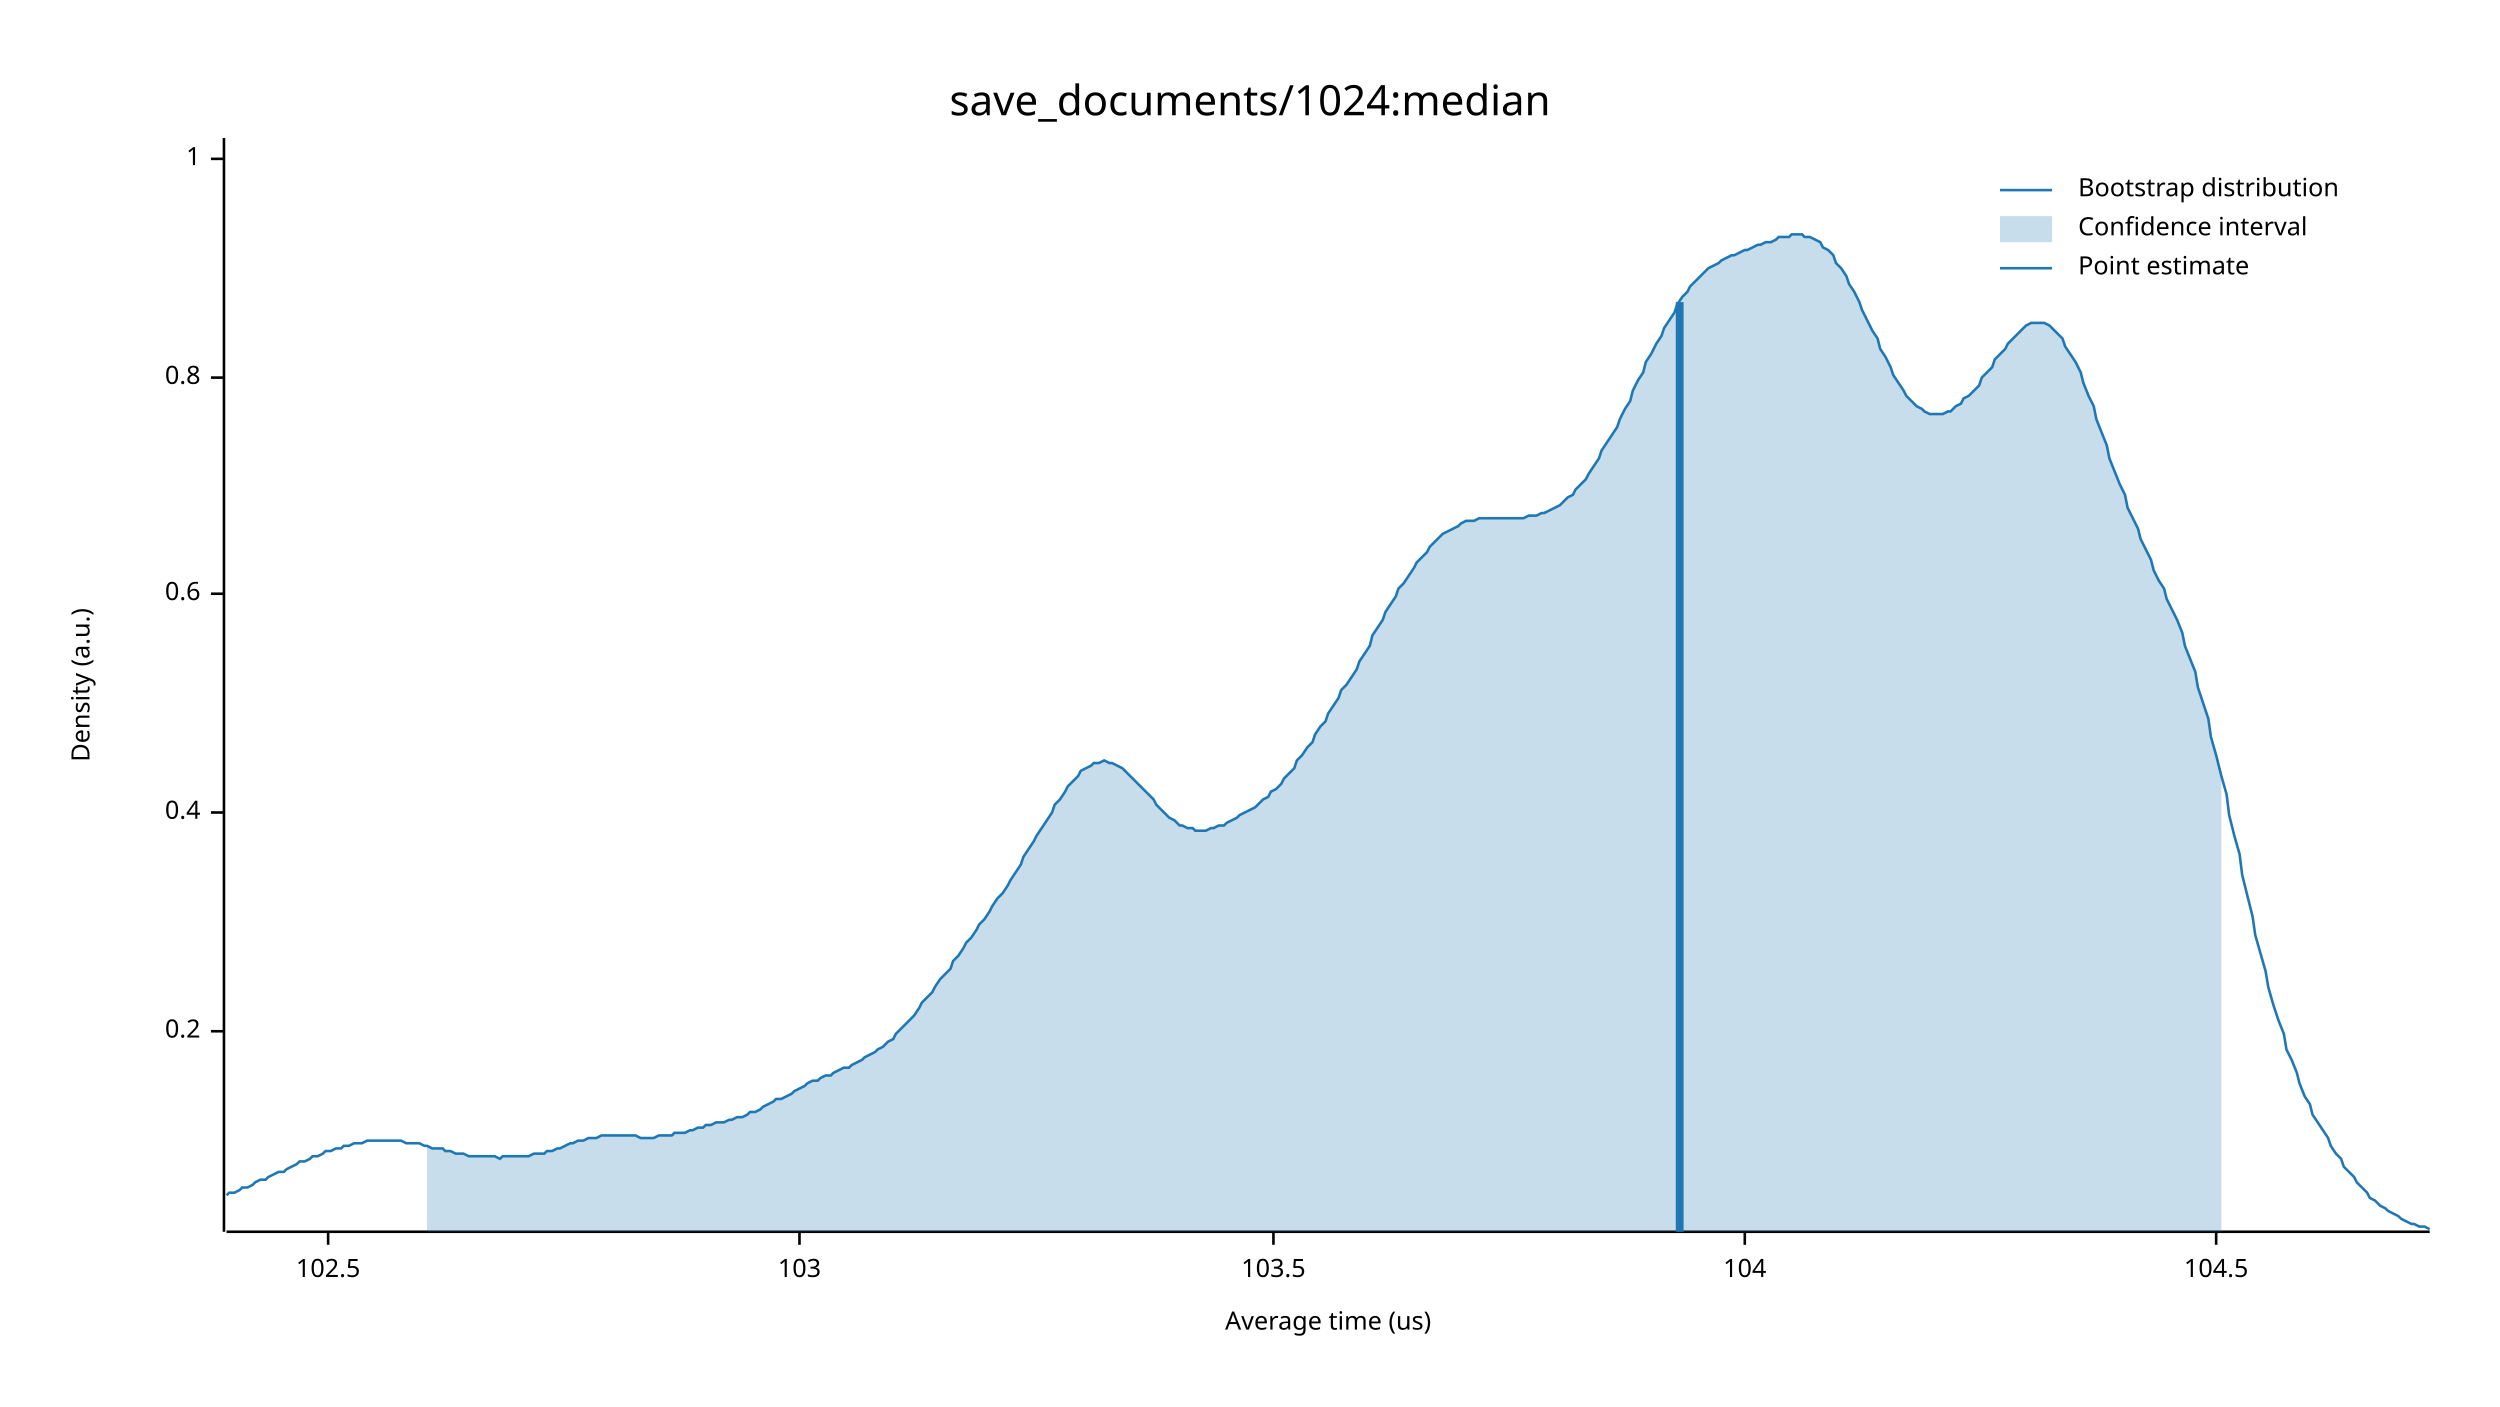
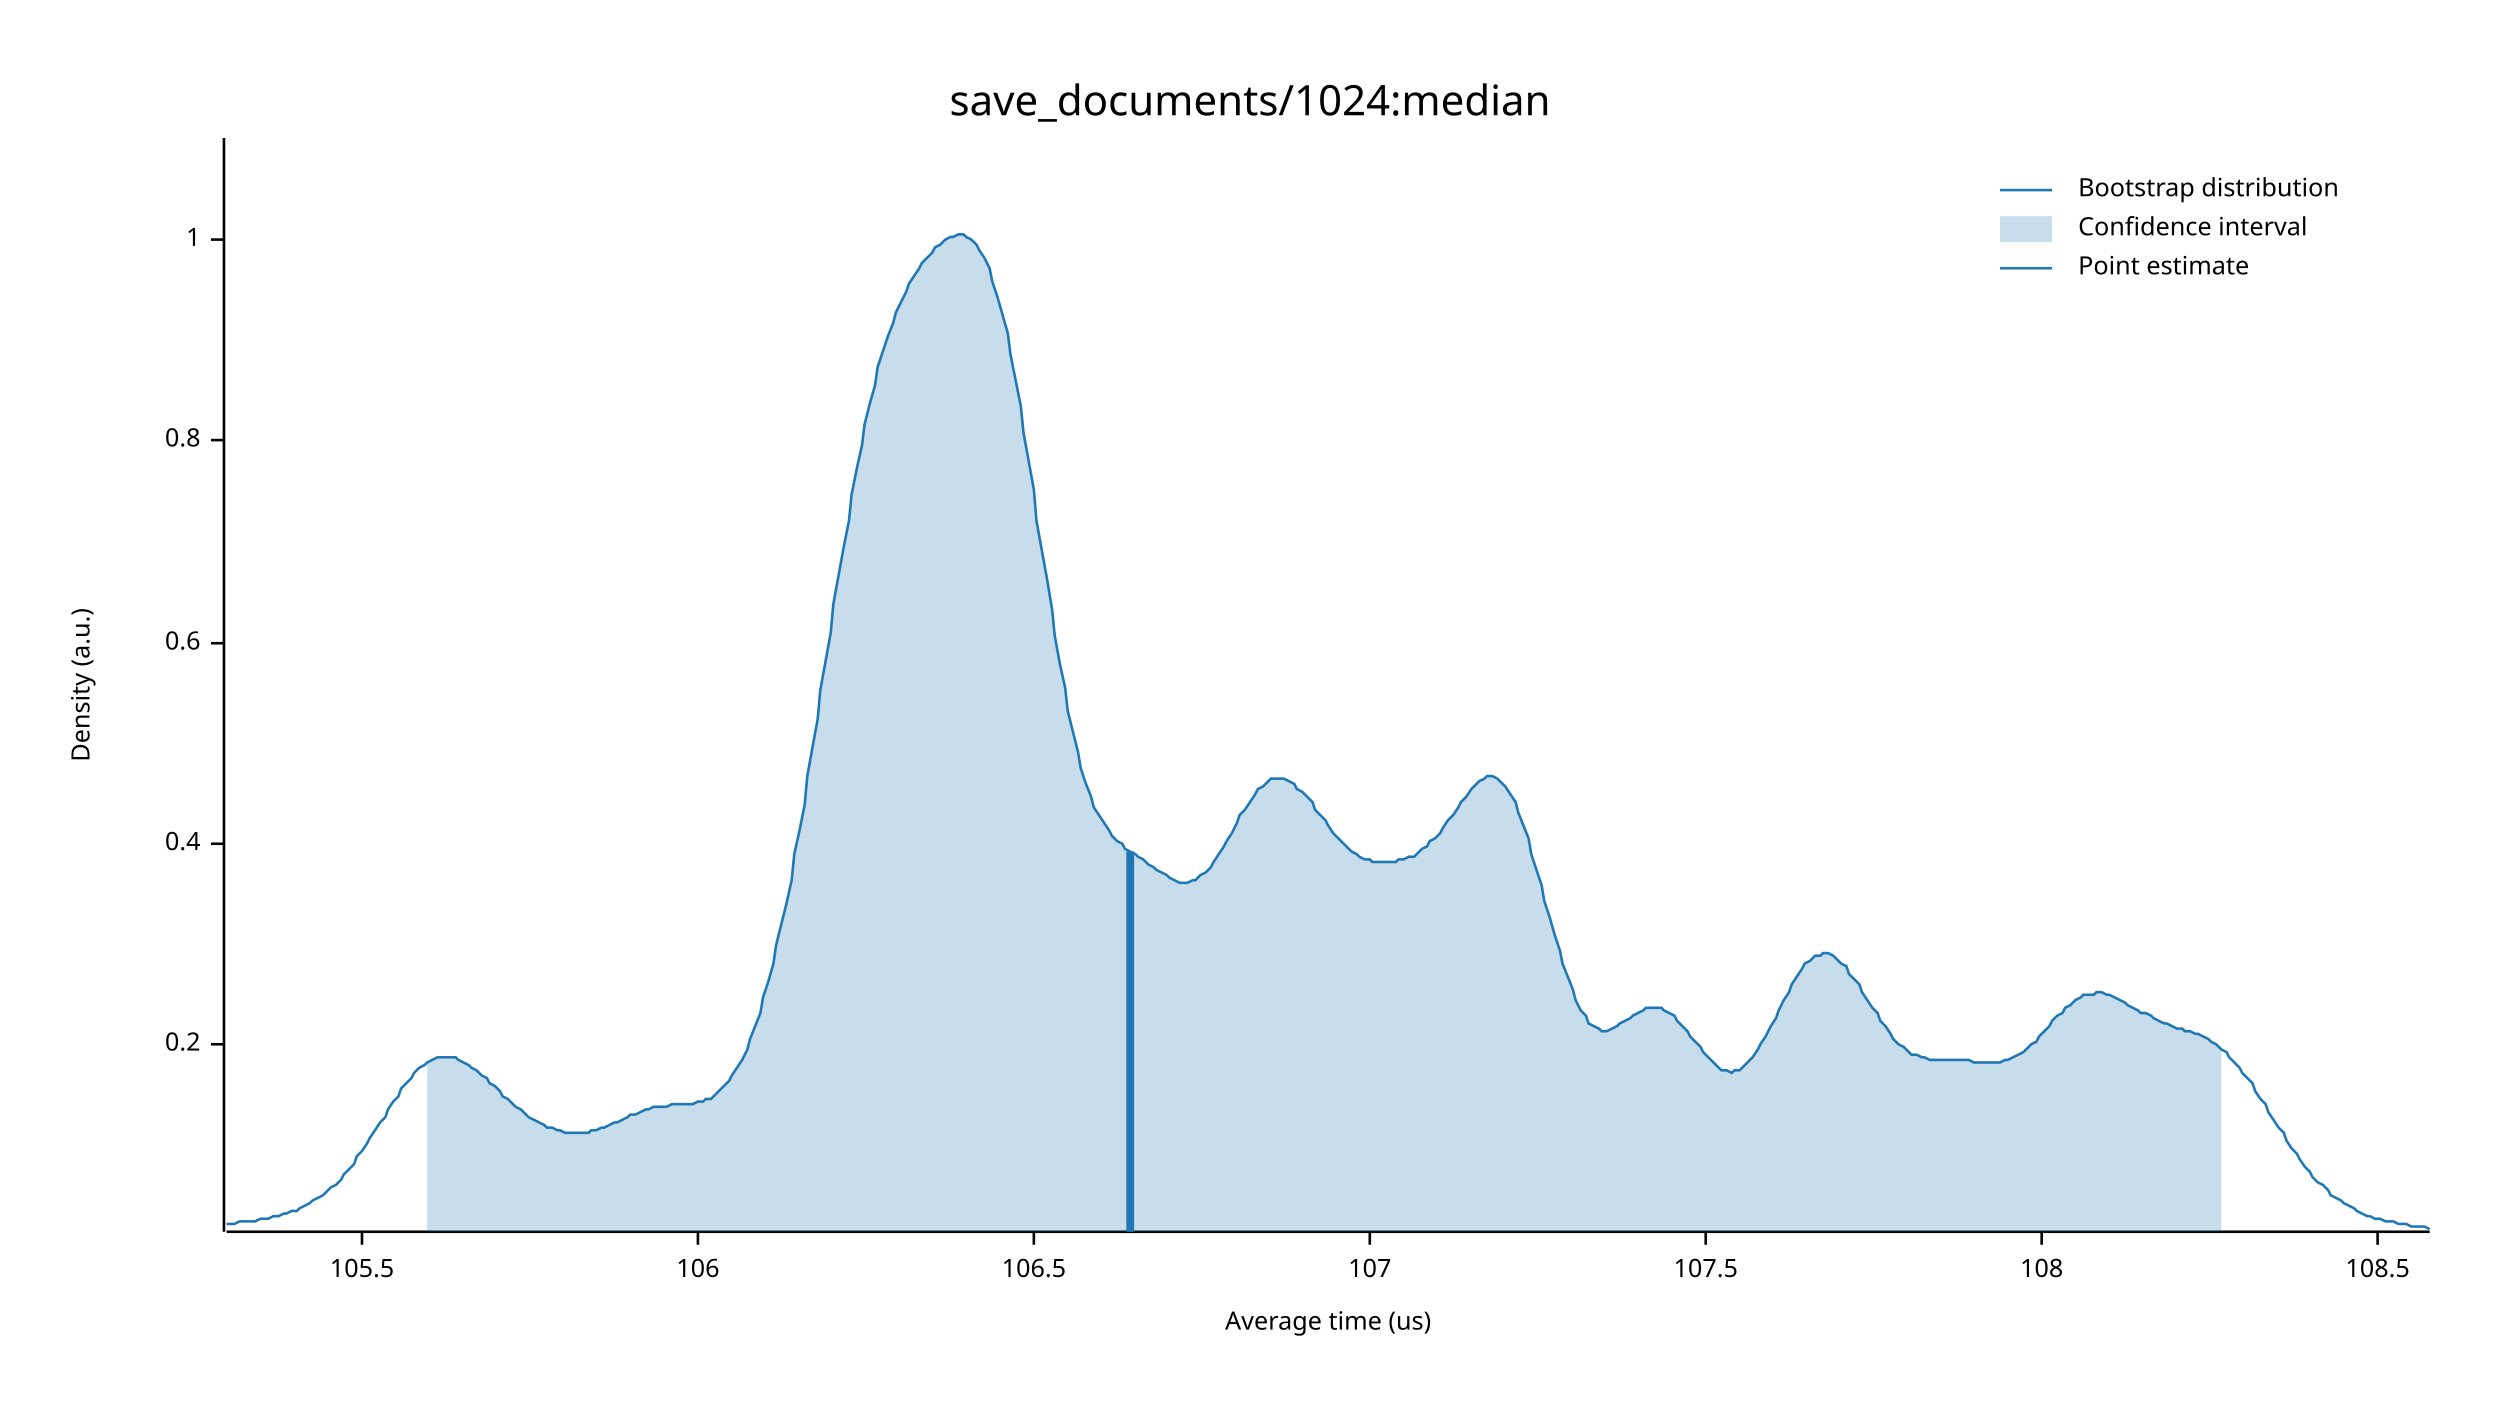
<svg xmlns="http://www.w3.org/2000/svg" width="960" height="540" viewBox="0 0 960 540">
  <text x="480" y="32" dy="0.76em" text-anchor="middle" font-family="sans-serif" font-size="16.129" opacity="1" fill="#000000">
save_documents/1024:median
</text>
  <text x="27" y="263" dy="0.76em" text-anchor="middle" font-family="sans-serif" font-size="9.677" opacity="1" fill="#000000" transform="rotate(270, 27, 263)">
Density (a.u.)
</text>
  <text x="510" y="513" dy="-0.5ex" text-anchor="middle" font-family="sans-serif" font-size="9.677" opacity="1" fill="#000000">
Average time (us)
</text>
  <polyline fill="none" opacity="1" stroke="#000000" stroke-width="1" points="86,53 86,473 " />
-   <text x="77" y="396" dy="0.5ex" text-anchor="end" font-family="sans-serif" font-size="9.677" opacity="1" fill="#000000">
+   <text x="77" y="401" dy="0.5ex" text-anchor="end" font-family="sans-serif" font-size="9.677" opacity="1" fill="#000000">
0.2
</text>
-   <polyline fill="none" opacity="1" stroke="#000000" stroke-width="1" points="81,396 86,396 " />
-   <text x="77" y="312" dy="0.5ex" text-anchor="end" font-family="sans-serif" font-size="9.677" opacity="1" fill="#000000">
+   <polyline fill="none" opacity="1" stroke="#000000" stroke-width="1" points="81,401 86,401 " />
+   <text x="77" y="324" dy="0.5ex" text-anchor="end" font-family="sans-serif" font-size="9.677" opacity="1" fill="#000000">
0.4
</text>
-   <polyline fill="none" opacity="1" stroke="#000000" stroke-width="1" points="81,312 86,312 " />
-   <text x="77" y="228" dy="0.5ex" text-anchor="end" font-family="sans-serif" font-size="9.677" opacity="1" fill="#000000">
+   <polyline fill="none" opacity="1" stroke="#000000" stroke-width="1" points="81,324 86,324 " />
+   <text x="77" y="247" dy="0.5ex" text-anchor="end" font-family="sans-serif" font-size="9.677" opacity="1" fill="#000000">
0.6
</text>
-   <polyline fill="none" opacity="1" stroke="#000000" stroke-width="1" points="81,228 86,228 " />
-   <text x="77" y="145" dy="0.5ex" text-anchor="end" font-family="sans-serif" font-size="9.677" opacity="1" fill="#000000">
+   <polyline fill="none" opacity="1" stroke="#000000" stroke-width="1" points="81,247 86,247 " />
+   <text x="77" y="169" dy="0.5ex" text-anchor="end" font-family="sans-serif" font-size="9.677" opacity="1" fill="#000000">
0.8
</text>
-   <polyline fill="none" opacity="1" stroke="#000000" stroke-width="1" points="81,145 86,145 " />
-   <text x="77" y="61" dy="0.5ex" text-anchor="end" font-family="sans-serif" font-size="9.677" opacity="1" fill="#000000">
+   <polyline fill="none" opacity="1" stroke="#000000" stroke-width="1" points="81,169 86,169 " />
+   <text x="77" y="92" dy="0.5ex" text-anchor="end" font-family="sans-serif" font-size="9.677" opacity="1" fill="#000000">
1
</text>
-   <polyline fill="none" opacity="1" stroke="#000000" stroke-width="1" points="81,61 86,61 " />
+   <polyline fill="none" opacity="1" stroke="#000000" stroke-width="1" points="81,92 86,92 " />
  <polyline fill="none" opacity="1" stroke="#000000" stroke-width="1" points="87,473 933,473 " />
-   <text x="126" y="483" dy="0.76em" text-anchor="middle" font-family="sans-serif" font-size="9.677" opacity="1" fill="#000000">
- 102.5
+   <text x="139" y="483" dy="0.76em" text-anchor="middle" font-family="sans-serif" font-size="9.677" opacity="1" fill="#000000">
+ 105.5
</text>
-   <polyline fill="none" opacity="1" stroke="#000000" stroke-width="1" points="126,473 126,478 " />
-   <text x="307" y="483" dy="0.76em" text-anchor="middle" font-family="sans-serif" font-size="9.677" opacity="1" fill="#000000">
- 103
+   <polyline fill="none" opacity="1" stroke="#000000" stroke-width="1" points="139,473 139,478 " />
+   <text x="268" y="483" dy="0.76em" text-anchor="middle" font-family="sans-serif" font-size="9.677" opacity="1" fill="#000000">
+ 106
</text>
-   <polyline fill="none" opacity="1" stroke="#000000" stroke-width="1" points="307,473 307,478 " />
-   <text x="489" y="483" dy="0.76em" text-anchor="middle" font-family="sans-serif" font-size="9.677" opacity="1" fill="#000000">
- 103.5
+   <polyline fill="none" opacity="1" stroke="#000000" stroke-width="1" points="268,473 268,478 " />
+   <text x="397" y="483" dy="0.76em" text-anchor="middle" font-family="sans-serif" font-size="9.677" opacity="1" fill="#000000">
+ 106.5
</text>
-   <polyline fill="none" opacity="1" stroke="#000000" stroke-width="1" points="489,473 489,478 " />
-   <text x="670" y="483" dy="0.76em" text-anchor="middle" font-family="sans-serif" font-size="9.677" opacity="1" fill="#000000">
- 104
+   <polyline fill="none" opacity="1" stroke="#000000" stroke-width="1" points="397,473 397,478 " />
+   <text x="526" y="483" dy="0.76em" text-anchor="middle" font-family="sans-serif" font-size="9.677" opacity="1" fill="#000000">
+ 107
</text>
-   <polyline fill="none" opacity="1" stroke="#000000" stroke-width="1" points="670,473 670,478 " />
-   <text x="851" y="483" dy="0.76em" text-anchor="middle" font-family="sans-serif" font-size="9.677" opacity="1" fill="#000000">
- 104.5
+   <polyline fill="none" opacity="1" stroke="#000000" stroke-width="1" points="526,473 526,478 " />
+   <text x="655" y="483" dy="0.76em" text-anchor="middle" font-family="sans-serif" font-size="9.677" opacity="1" fill="#000000">
+ 107.5
</text>
-   <polyline fill="none" opacity="1" stroke="#000000" stroke-width="1" points="851,473 851,478 " />
-   <polyline fill="none" opacity="1" stroke="#1F78B4" stroke-width="1" points="87,459 88,458 90,458 92,457 93,456 95,456 97,455 98,454 100,453 102,453 103,452 105,451 107,450 109,450 110,449 112,448 114,447 115,446 117,446 119,445 120,444 122,444 124,443 125,442 127,442 129,441 131,441 132,440 134,440 136,439 137,439 139,439 141,438 142,438 144,438 146,438 148,438 149,438 151,438 153,438 154,438 156,439 158,439 159,439 161,439 163,440 164,440 166,441 168,441 170,441 171,442 173,442 175,443 176,443 178,443 180,444 181,444 183,444 185,444 187,444 188,444 190,444 192,445 193,444 195,444 197,444 198,444 200,444 202,444 203,444 205,443 207,443 209,443 210,442 212,442 214,441 215,441 217,440 219,439 220,439 222,438 224,438 226,437 227,437 229,437 231,436 232,436 234,436 236,436 237,436 239,436 241,436 242,436 244,436 246,437 248,437 249,437 251,437 253,436 254,436 256,436 258,436 259,435 261,435 263,435 265,434 266,434 268,433 270,433 271,432 273,432 275,431 276,431 278,431 280,430 281,430 283,429 285,429 287,428 288,427 290,427 292,426 293,425 295,424 297,423 298,422 300,422 302,421 304,420 305,419 307,418 309,417 310,416 312,415 314,415 315,414 317,413 319,413 320,412 322,411 324,410 326,410 327,409 329,408 331,407 332,406 334,405 336,404 337,403 339,402 341,400 343,399 344,397 346,395 348,393 349,392 351,390 353,387 354,385 356,383 358,381 359,379 361,376 363,374 365,372 366,369 368,367 370,364 371,362 373,360 375,357 376,355 378,353 380,350 381,348 383,345 385,343 387,340 388,338 390,335 392,332 393,329 395,326 397,323 398,321 400,318 402,315 404,312 405,309 407,307 409,304 410,302 412,300 414,298 415,296 417,295 419,294 420,293 422,293 424,292 426,293 427,293 429,294 431,295 432,296 434,298 436,300 437,301 439,303 441,305 443,307 444,309 446,311 448,313 449,314 451,315 453,317 454,317 456,318 458,318 459,319 461,319 463,319 465,318 466,318 468,317 470,317 471,316 473,315 475,314 476,313 478,312 480,311 482,310 483,309 485,307 487,306 488,304 490,303 492,301 493,299 495,297 497,295 498,292 500,290 502,287 504,285 505,282 507,279 509,277 510,274 512,271 514,268 515,265 517,263 519,260 521,257 522,254 524,251 526,248 527,244 529,241 531,238 532,235 534,232 536,229 537,226 539,224 541,221 543,218 544,216 546,214 548,212 549,210 551,208 553,206 554,205 556,204 558,203 560,202 561,201 563,200 565,200 566,200 568,199 570,199 571,199 573,199 575,199 576,199 578,199 580,199 582,199 583,199 585,199 587,198 588,198 590,198 592,197 593,197 595,196 597,195 599,194 600,193 602,191 604,190 605,188 607,186 609,184 610,182 612,179 614,176 615,173 617,170 619,167 621,164 622,161 624,157 626,154 627,150 629,146 631,143 632,139 634,136 636,132 638,129 639,126 641,123 643,120 644,117 646,114 648,112 649,110 651,108 653,106 654,105 656,103 658,102 660,101 661,100 663,99 665,98 666,98 668,97 670,96 671,96 673,95 675,94 676,94 678,93 680,93 682,92 683,91 685,91 687,91 688,90 690,90 692,90 693,91 695,91 697,92 699,93 700,95 702,96 704,98 705,101 707,103 709,106 710,109 712,112 714,116 715,119 717,123 719,127 721,130 722,134 724,137 726,141 727,144 729,147 731,150 732,152 734,154 736,156 738,157 739,158 741,159 743,159 744,159 746,159 748,158 749,158 751,156 753,155 754,153 756,152 758,150 760,148 761,145 763,143 765,141 766,138 768,136 770,134 771,132 773,130 775,128 777,126 778,125 780,124 782,124 783,124 785,124 787,125 788,126 790,128 792,130 793,133 795,136 797,139 799,143 800,147 802,152 804,156 805,161 807,166 809,171 810,176 812,181 814,186 816,190 817,195 819,199 821,203 822,207 824,211 826,215 827,219 829,223 831,226 832,230 834,234 836,238 838,243 839,248 841,253 843,258 844,264 846,270 848,276 849,283 851,290 853,298 855,305 856,313 858,321 860,328 861,336 863,344 865,352 866,359 868,366 870,373 871,379 873,386 875,392 877,397 878,403 880,407 882,412 883,416 885,421 887,424 888,428 890,431 892,434 894,437 895,440 897,443 899,445 900,448 902,450 904,452 905,454 907,456 909,458 910,460 912,461 914,463 916,464 917,465 919,466 921,467 922,468 924,469 926,470 927,470 929,471 931,471 933,472 " />
-   <polygon opacity="0.25" fill="#1F78B4" points="164,440 166,441 168,441 170,441 171,442 173,442 175,443 176,443 178,443 180,444 181,444 183,444 185,444 187,444 188,444 190,444 192,445 193,444 195,444 197,444 198,444 200,444 202,444 203,444 205,443 207,443 209,443 210,442 212,442 214,441 215,441 217,440 219,439 220,439 222,438 224,438 226,437 227,437 229,437 231,436 232,436 234,436 236,436 237,436 239,436 241,436 242,436 244,436 246,437 248,437 249,437 251,437 253,436 254,436 256,436 258,436 259,435 261,435 263,435 265,434 266,434 268,433 270,433 271,432 273,432 275,431 276,431 278,431 280,430 281,430 283,429 285,429 287,428 288,427 290,427 292,426 293,425 295,424 297,423 298,422 300,422 302,421 304,420 305,419 307,418 309,417 310,416 312,415 314,415 315,414 317,413 319,413 320,412 322,411 324,410 326,410 327,409 329,408 331,407 332,406 334,405 336,404 337,403 339,402 341,400 343,399 344,397 346,395 348,393 349,392 351,390 353,387 354,385 356,383 358,381 359,379 361,376 363,374 365,372 366,369 368,367 370,364 371,362 373,360 375,357 376,355 378,353 380,350 381,348 383,345 385,343 387,340 388,338 390,335 392,332 393,329 395,326 397,323 398,321 400,318 402,315 404,312 405,309 407,307 409,304 410,302 412,300 414,298 415,296 417,295 419,294 420,293 422,293 424,292 426,293 427,293 429,294 431,295 432,296 434,298 436,300 437,301 439,303 441,305 443,307 444,309 446,311 448,313 449,314 451,315 453,317 454,317 456,318 458,318 459,319 461,319 463,319 465,318 466,318 468,317 470,317 471,316 473,315 475,314 476,313 478,312 480,311 482,310 483,309 485,307 487,306 488,304 490,303 492,301 493,299 495,297 497,295 498,292 500,290 502,287 504,285 505,282 507,279 509,277 510,274 512,271 514,268 515,265 517,263 519,260 521,257 522,254 524,251 526,248 527,244 529,241 531,238 532,235 534,232 536,229 537,226 539,224 541,221 543,218 544,216 546,214 548,212 549,210 551,208 553,206 554,205 556,204 558,203 560,202 561,201 563,200 565,200 566,200 568,199 570,199 571,199 573,199 575,199 576,199 578,199 580,199 582,199 583,199 585,199 587,198 588,198 590,198 592,197 593,197 595,196 597,195 599,194 600,193 602,191 604,190 605,188 607,186 609,184 610,182 612,179 614,176 615,173 617,170 619,167 621,164 622,161 624,157 626,154 627,150 629,146 631,143 632,139 634,136 636,132 638,129 639,126 641,123 643,120 644,117 646,114 648,112 649,110 651,108 653,106 654,105 656,103 658,102 660,101 661,100 663,99 665,98 666,98 668,97 670,96 671,96 673,95 675,94 676,94 678,93 680,93 682,92 683,91 685,91 687,91 688,90 690,90 692,90 693,91 695,91 697,92 699,93 700,95 702,96 704,98 705,101 707,103 709,106 710,109 712,112 714,116 715,119 717,123 719,127 721,130 722,134 724,137 726,141 727,144 729,147 731,150 732,152 734,154 736,156 738,157 739,158 741,159 743,159 744,159 746,159 748,158 749,158 751,156 753,155 754,153 756,152 758,150 760,148 761,145 763,143 765,141 766,138 768,136 770,134 771,132 773,130 775,128 777,126 778,125 780,124 782,124 783,124 785,124 787,125 788,126 790,128 792,130 793,133 795,136 797,139 799,143 800,147 802,152 804,156 805,161 807,166 809,171 810,176 812,181 814,186 816,190 817,195 819,199 821,203 822,207 824,211 826,215 827,219 829,223 831,226 832,230 834,234 836,238 838,243 839,248 841,253 843,258 844,264 846,270 848,276 849,283 851,290 853,298 853,473 164,473 " />
-   <polyline fill="none" opacity="1" stroke="#1F78B4" stroke-width="3" points="645,473 645,116 " />
+   <polyline fill="none" opacity="1" stroke="#000000" stroke-width="1" points="655,473 655,478 " />
+   <text x="784" y="483" dy="0.76em" text-anchor="middle" font-family="sans-serif" font-size="9.677" opacity="1" fill="#000000">
+ 108
+ </text>
+   <polyline fill="none" opacity="1" stroke="#000000" stroke-width="1" points="784,473 784,478 " />
+   <text x="913" y="483" dy="0.76em" text-anchor="middle" font-family="sans-serif" font-size="9.677" opacity="1" fill="#000000">
+ 108.5
+ </text>
+   <polyline fill="none" opacity="1" stroke="#000000" stroke-width="1" points="913,473 913,478 " />
+   <polyline fill="none" opacity="1" stroke="#1F78B4" stroke-width="1" points="87,470 88,470 90,470 92,469 93,469 95,469 97,469 98,469 100,468 102,468 103,468 105,467 107,467 109,466 110,466 112,465 114,465 115,464 117,463 119,462 120,461 122,460 124,459 125,458 127,456 129,455 131,453 132,451 134,449 136,447 137,444 139,442 141,439 142,437 144,434 146,431 148,429 149,426 151,423 153,421 154,418 156,416 158,414 159,412 161,410 163,409 164,408 166,407 168,406 170,406 171,406 173,406 175,406 176,407 178,408 180,409 181,410 183,411 185,413 187,414 188,416 190,417 192,419 193,421 195,422 197,424 198,425 200,426 202,428 203,429 205,430 207,431 209,432 210,433 212,433 214,434 215,434 217,435 219,435 220,435 222,435 224,435 226,435 227,434 229,434 231,433 232,433 234,432 236,431 237,431 239,430 241,429 242,428 244,428 246,427 248,426 249,426 251,425 253,425 254,425 256,425 258,424 259,424 261,424 263,424 265,424 266,424 268,423 270,423 271,422 273,422 275,420 276,419 278,417 280,415 281,413 283,410 285,407 287,403 288,399 290,394 292,389 293,383 295,377 297,370 298,363 300,355 302,347 304,338 305,328 307,319 309,309 310,298 312,287 314,276 315,265 317,254 319,243 320,232 322,221 324,210 326,200 327,190 329,180 331,171 332,163 334,155 336,148 337,141 339,135 341,129 343,124 344,120 346,116 348,112 349,109 351,106 353,103 354,101 356,99 358,97 359,95 361,94 363,92 365,91 366,91 368,90 370,90 371,91 373,92 375,94 376,96 378,99 380,103 381,108 383,114 385,121 387,128 388,136 390,146 392,156 393,166 395,177 397,188 398,200 400,211 402,222 404,234 405,244 407,255 409,264 410,273 412,281 414,289 415,295 417,301 419,306 420,310 422,313 424,316 426,319 427,321 429,323 431,324 432,326 434,327 436,328 437,329 439,330 441,332 443,333 444,334 446,335 448,336 449,337 451,338 453,339 454,339 456,339 458,338 459,338 461,336 463,335 465,333 466,331 468,328 470,325 471,323 473,320 475,316 476,313 478,311 480,308 482,305 483,303 485,302 487,300 488,299 490,299 492,299 493,299 495,300 497,301 498,303 500,304 502,306 504,308 505,311 507,313 509,315 510,317 512,320 514,322 515,323 517,325 519,327 521,328 522,329 524,330 526,330 527,331 529,331 531,331 532,331 534,331 536,331 537,330 539,330 541,329 543,329 544,328 546,326 548,325 549,323 551,322 553,320 554,318 556,315 558,313 560,310 561,308 563,306 565,303 566,302 568,300 570,299 571,298 573,298 575,299 576,300 578,302 580,305 582,308 583,312 585,317 587,322 588,328 590,334 592,340 593,346 595,352 597,359 599,365 600,370 602,375 604,380 605,384 607,388 609,390 610,393 612,394 614,395 615,396 617,396 619,395 621,394 622,393 624,392 626,391 627,390 629,389 631,388 632,387 634,387 636,387 638,387 639,388 641,389 643,390 644,392 646,394 648,396 649,398 651,400 653,402 654,404 656,406 658,408 660,410 661,411 663,411 665,412 666,411 668,411 670,409 671,408 673,406 675,403 676,401 678,398 680,394 682,391 683,388 685,384 687,381 688,378 690,375 692,372 693,370 695,369 697,367 699,367 700,366 702,366 704,367 705,368 707,370 709,371 710,374 712,376 714,378 715,381 717,384 719,387 721,389 722,392 724,394 726,397 727,399 729,401 731,402 732,403 734,405 736,405 738,406 739,406 741,407 743,407 744,407 746,407 748,407 749,407 751,407 753,407 754,407 756,407 758,408 760,408 761,408 763,408 765,408 766,408 768,408 770,407 771,407 773,406 775,405 777,404 778,403 780,401 782,400 783,398 785,396 787,394 788,392 790,390 792,389 793,387 795,386 797,384 799,383 800,382 802,382 804,382 805,381 807,381 809,382 810,382 812,383 814,384 816,385 817,386 819,387 821,388 822,389 824,389 826,390 827,391 829,392 831,393 832,393 834,394 836,395 838,395 839,396 841,396 843,397 844,397 846,398 848,399 849,400 851,401 853,403 855,404 856,406 858,408 860,410 861,412 863,414 865,416 866,419 868,422 870,424 871,427 873,430 875,433 877,435 878,438 880,441 882,443 883,445 885,448 887,450 888,452 890,454 892,455 894,457 895,459 897,460 899,461 900,462 902,463 904,464 905,465 907,466 909,467 910,467 912,468 914,468 916,469 917,469 919,469 921,470 922,470 924,470 926,471 927,471 929,471 931,471 933,472 " />
+   <polygon opacity="0.25" fill="#1F78B4" points="164,408 166,407 168,406 170,406 171,406 173,406 175,406 176,407 178,408 180,409 181,410 183,411 185,413 187,414 188,416 190,417 192,419 193,421 195,422 197,424 198,425 200,426 202,428 203,429 205,430 207,431 209,432 210,433 212,433 214,434 215,434 217,435 219,435 220,435 222,435 224,435 226,435 227,434 229,434 231,433 232,433 234,432 236,431 237,431 239,430 241,429 242,428 244,428 246,427 248,426 249,426 251,425 253,425 254,425 256,425 258,424 259,424 261,424 263,424 265,424 266,424 268,423 270,423 271,422 273,422 275,420 276,419 278,417 280,415 281,413 283,410 285,407 287,403 288,399 290,394 292,389 293,383 295,377 297,370 298,363 300,355 302,347 304,338 305,328 307,319 309,309 310,298 312,287 314,276 315,265 317,254 319,243 320,232 322,221 324,210 326,200 327,190 329,180 331,171 332,163 334,155 336,148 337,141 339,135 341,129 343,124 344,120 346,116 348,112 349,109 351,106 353,103 354,101 356,99 358,97 359,95 361,94 363,92 365,91 366,91 368,90 370,90 371,91 373,92 375,94 376,96 378,99 380,103 381,108 383,114 385,121 387,128 388,136 390,146 392,156 393,166 395,177 397,188 398,200 400,211 402,222 404,234 405,244 407,255 409,264 410,273 412,281 414,289 415,295 417,301 419,306 420,310 422,313 424,316 426,319 427,321 429,323 431,324 432,326 434,327 436,328 437,329 439,330 441,332 443,333 444,334 446,335 448,336 449,337 451,338 453,339 454,339 456,339 458,338 459,338 461,336 463,335 465,333 466,331 468,328 470,325 471,323 473,320 475,316 476,313 478,311 480,308 482,305 483,303 485,302 487,300 488,299 490,299 492,299 493,299 495,300 497,301 498,303 500,304 502,306 504,308 505,311 507,313 509,315 510,317 512,320 514,322 515,323 517,325 519,327 521,328 522,329 524,330 526,330 527,331 529,331 531,331 532,331 534,331 536,331 537,330 539,330 541,329 543,329 544,328 546,326 548,325 549,323 551,322 553,320 554,318 556,315 558,313 560,310 561,308 563,306 565,303 566,302 568,300 570,299 571,298 573,298 575,299 576,300 578,302 580,305 582,308 583,312 585,317 587,322 588,328 590,334 592,340 593,346 595,352 597,359 599,365 600,370 602,375 604,380 605,384 607,388 609,390 610,393 612,394 614,395 615,396 617,396 619,395 621,394 622,393 624,392 626,391 627,390 629,389 631,388 632,387 634,387 636,387 638,387 639,388 641,389 643,390 644,392 646,394 648,396 649,398 651,400 653,402 654,404 656,406 658,408 660,410 661,411 663,411 665,412 666,411 668,411 670,409 671,408 673,406 675,403 676,401 678,398 680,394 682,391 683,388 685,384 687,381 688,378 690,375 692,372 693,370 695,369 697,367 699,367 700,366 702,366 704,367 705,368 707,370 709,371 710,374 712,376 714,378 715,381 717,384 719,387 721,389 722,392 724,394 726,397 727,399 729,401 731,402 732,403 734,405 736,405 738,406 739,406 741,407 743,407 744,407 746,407 748,407 749,407 751,407 753,407 754,407 756,407 758,408 760,408 761,408 763,408 765,408 766,408 768,408 770,407 771,407 773,406 775,405 777,404 778,403 780,401 782,400 783,398 785,396 787,394 788,392 790,390 792,389 793,387 795,386 797,384 799,383 800,382 802,382 804,382 805,381 807,381 809,382 810,382 812,383 814,384 816,385 817,386 819,387 821,388 822,389 824,389 826,390 827,391 829,392 831,393 832,393 834,394 836,395 838,395 839,396 841,396 843,397 844,397 846,398 848,399 849,400 851,401 853,403 853,473 164,473 " />
+   <polyline fill="none" opacity="1" stroke="#1F78B4" stroke-width="3" points="434,473 434,327 " />
  <text x="798" y="68" dy="0.76em" text-anchor="start" font-family="sans-serif" font-size="9.677" opacity="1" fill="#000000">
Bootstrap distribution
</text>
  <text x="798" y="83" dy="0.76em" text-anchor="start" font-family="sans-serif" font-size="9.677" opacity="1" fill="#000000">
Confidence interval
</text>
  <text x="798" y="98" dy="0.76em" text-anchor="start" font-family="sans-serif" font-size="9.677" opacity="1" fill="#000000">
Point estimate
</text>
  <polyline fill="none" opacity="1" stroke="#1F78B4" stroke-width="1" points="768,73 788,73 " />
  <rect x="768" y="83" width="20" height="10" opacity="0.25" fill="#1F78B4" stroke="none" />
  <polyline fill="none" opacity="1" stroke="#1F78B4" stroke-width="1" points="768,103 788,103 " />
</svg>
